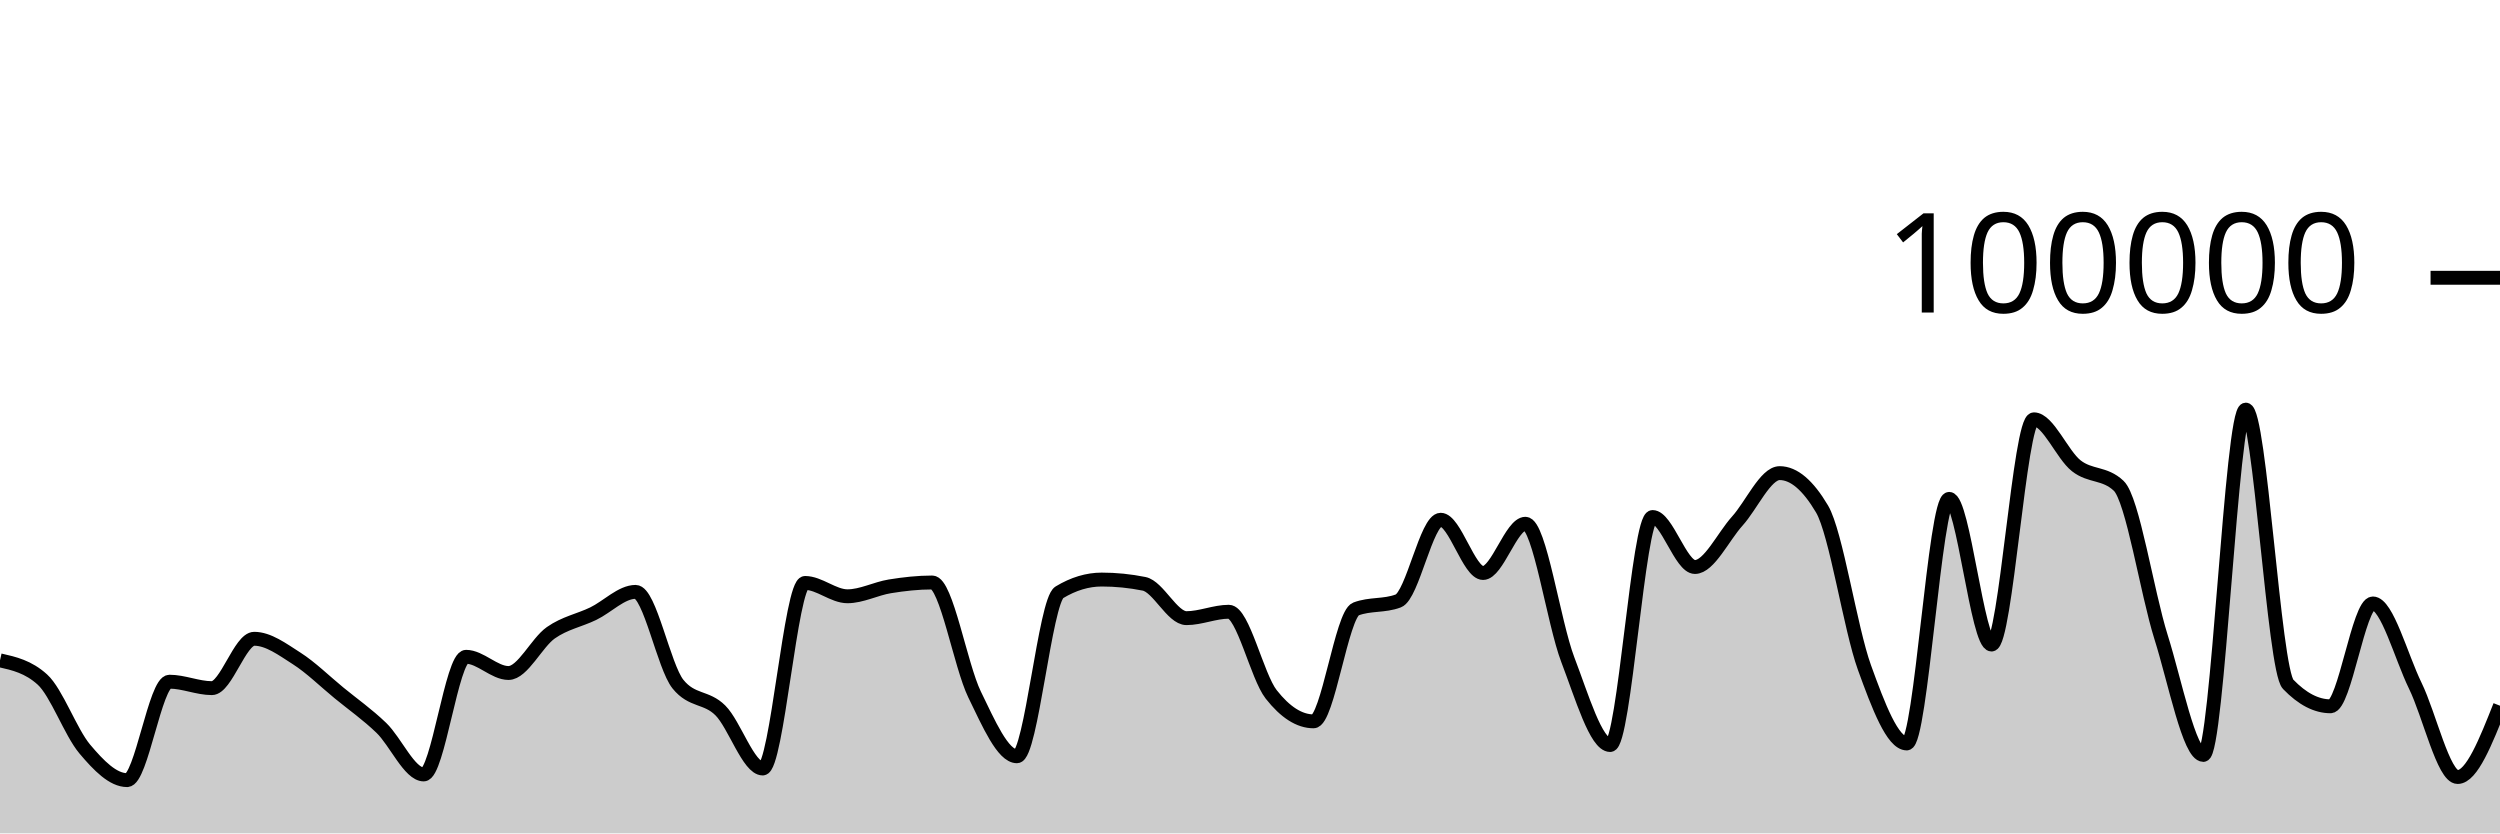
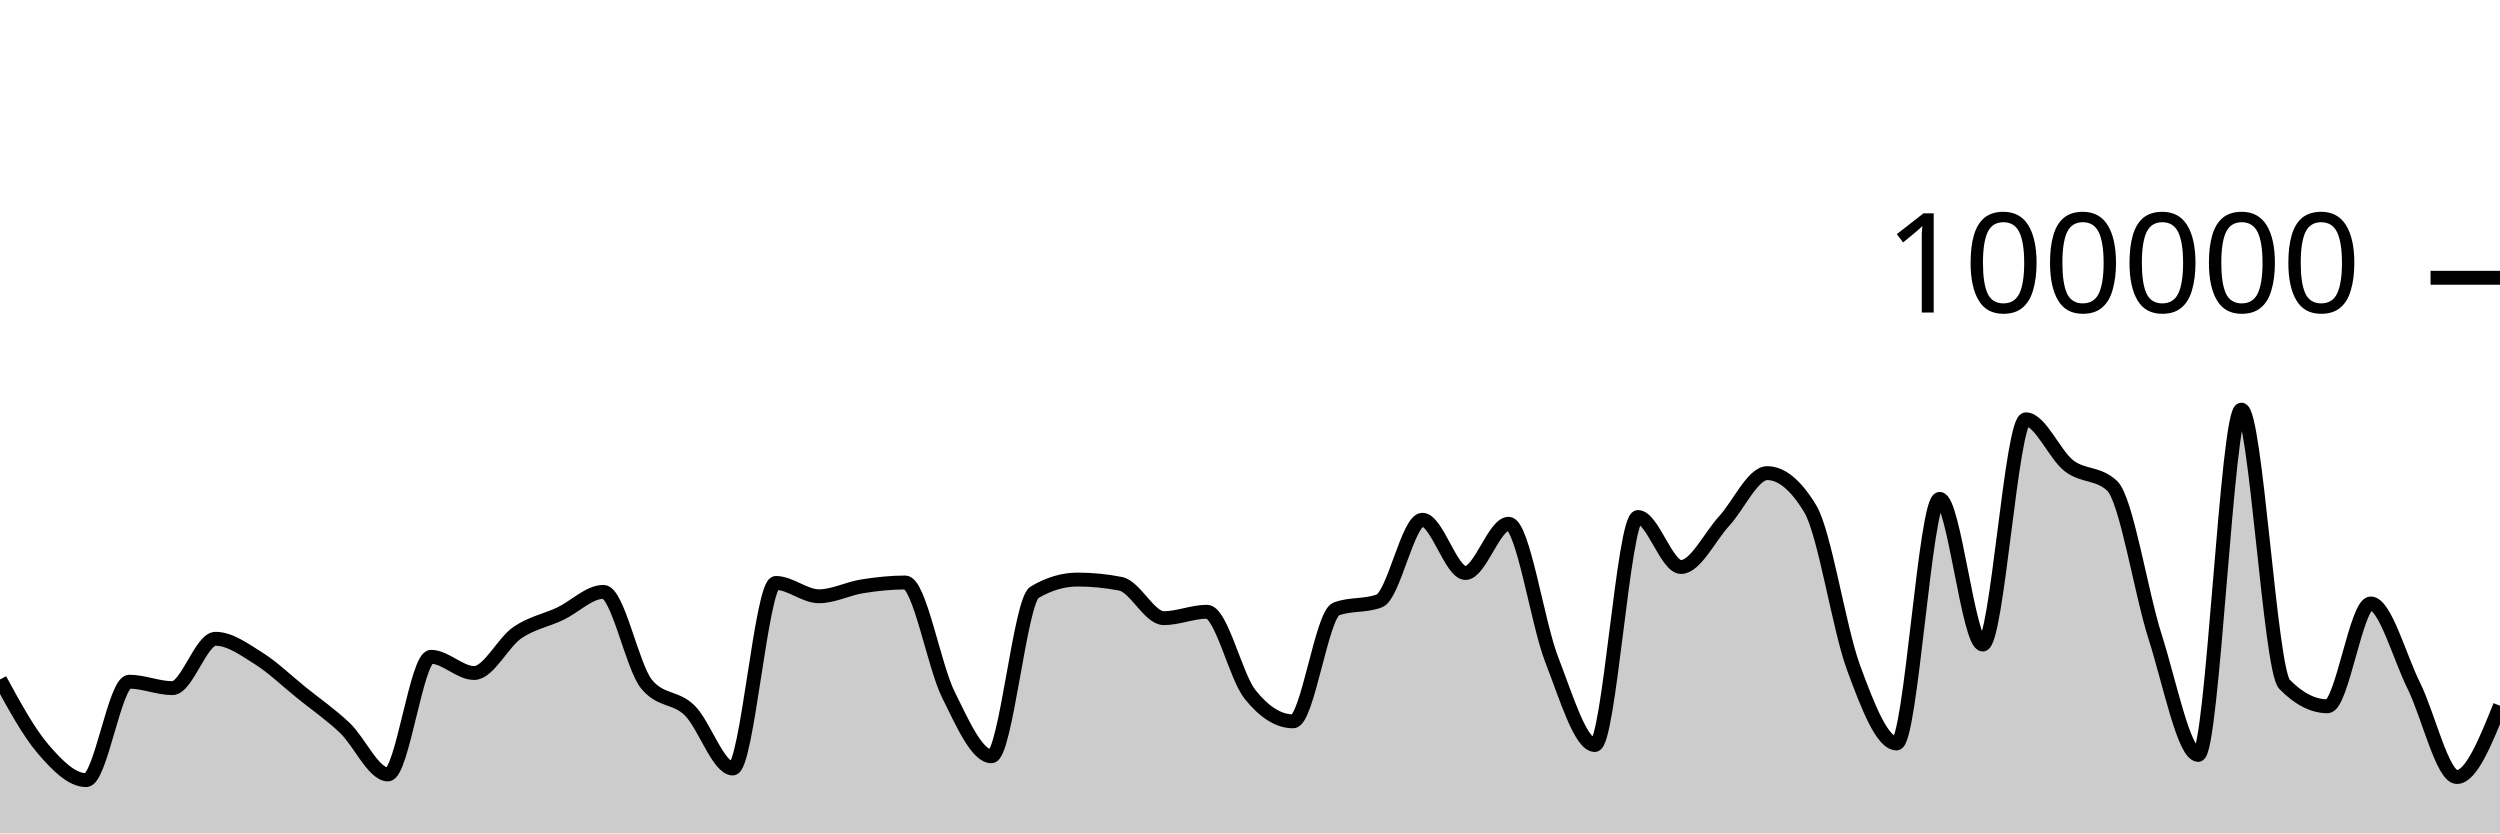
<svg xmlns="http://www.w3.org/2000/svg" viewBox="0 0 180 60">
  <g transform="translate(0,20)">
-     <path class="area" fill="rgba(0, 0, 0, 0.2)" d="M0,27.544C1.017,27.774,2.034,28.005,3.051,28.926C4.068,29.847,5.085,32.721,6.102,33.928C7.119,35.135,8.136,36.169,9.153,36.169C10.169,36.169,11.186,29.082,12.203,29.082C13.22,29.082,14.237,29.546,15.254,29.546C16.271,29.546,17.288,25.992,18.305,25.992C19.322,25.992,20.339,26.755,21.356,27.404C22.373,28.053,23.39,29.054,24.407,29.888C25.424,30.722,26.441,31.43,27.458,32.408C28.475,33.387,29.492,35.76,30.508,35.76C31.525,35.76,32.542,27.29,33.559,27.29C34.576,27.29,35.593,28.456,36.61,28.456C37.627,28.456,38.644,26.27,39.661,25.558C40.678,24.846,41.695,24.675,42.712,24.184C43.729,23.693,44.746,22.615,45.763,22.615C46.78,22.615,47.797,27.998,48.814,29.258C49.831,30.518,50.847,30.135,51.864,31.148C52.881,32.16,53.898,35.332,54.915,35.332C55.932,35.332,56.949,21.972,57.966,21.972C58.983,21.972,60,22.932,61.017,22.932C62.034,22.932,63.051,22.383,64.068,22.217C65.085,22.052,66.102,21.939,67.119,21.939C68.136,21.939,69.153,27.917,70.169,30.002C71.186,32.088,72.203,34.452,73.22,34.452C74.237,34.452,75.254,23.262,76.271,22.648C77.288,22.034,78.305,21.728,79.322,21.728C80.339,21.728,81.356,21.83,82.373,22.034C83.39,22.238,84.407,24.507,85.424,24.507C86.441,24.507,87.458,24.046,88.475,24.046C89.492,24.046,90.508,28.698,91.525,29.994C92.542,31.289,93.559,31.936,94.576,31.936C95.593,31.936,96.61,24.233,97.627,23.846C98.644,23.459,99.661,23.653,100.678,23.266C101.695,22.879,102.712,17.422,103.729,17.422C104.746,17.422,105.763,21.256,106.78,21.256C107.797,21.256,108.814,17.71,109.831,17.71C110.847,17.71,111.864,24.84,112.881,27.495C113.898,30.151,114.915,33.642,115.932,33.642C116.949,33.642,117.966,17.225,118.983,17.225C120,17.225,121.017,20.824,122.034,20.824C123.051,20.824,124.068,18.644,125.085,17.517C126.102,16.391,127.119,14.065,128.136,14.065C129.153,14.065,130.169,14.926,131.186,16.646C132.203,18.367,133.22,25.239,134.237,28.052C135.254,30.866,136.271,33.528,137.288,33.528C138.305,33.528,139.322,15.918,140.339,15.918C141.356,15.918,142.373,26.407,143.39,26.407C144.407,26.407,145.424,10.191,146.441,10.191C147.458,10.191,148.475,12.739,149.492,13.536C150.508,14.333,151.525,14.015,152.542,14.974C153.559,15.933,154.576,22.631,155.593,25.861C156.61,29.091,157.627,34.354,158.644,34.354C159.661,34.354,160.678,9.491,161.695,9.491C162.712,9.491,163.729,28.211,164.746,29.268C165.763,30.325,166.78,30.853,167.797,30.853C168.814,30.853,169.831,23.448,170.847,23.448C171.864,23.448,172.881,27.286,173.898,29.368C174.915,31.451,175.932,35.945,176.949,35.945C177.966,35.945,178.983,33.379,180,30.812L180,40C178.983,40,177.966,40,176.949,40C175.932,40,174.915,40,173.898,40C172.881,40,171.864,40,170.847,40C169.831,40,168.814,40,167.797,40C166.78,40,165.763,40,164.746,40C163.729,40,162.712,40,161.695,40C160.678,40,159.661,40,158.644,40C157.627,40,156.61,40,155.593,40C154.576,40,153.559,40,152.542,40C151.525,40,150.508,40,149.492,40C148.475,40,147.458,40,146.441,40C145.424,40,144.407,40,143.39,40C142.373,40,141.356,40,140.339,40C139.322,40,138.305,40,137.288,40C136.271,40,135.254,40,134.237,40C133.22,40,132.203,40,131.186,40C130.169,40,129.153,40,128.136,40C127.119,40,126.102,40,125.085,40C124.068,40,123.051,40,122.034,40C121.017,40,120,40,118.983,40C117.966,40,116.949,40,115.932,40C114.915,40,113.898,40,112.881,40C111.864,40,110.847,40,109.831,40C108.814,40,107.797,40,106.78,40C105.763,40,104.746,40,103.729,40C102.712,40,101.695,40,100.678,40C99.661,40,98.644,40,97.627,40C96.61,40,95.593,40,94.576,40C93.559,40,92.542,40,91.525,40C90.508,40,89.492,40,88.475,40C87.458,40,86.441,40,85.424,40C84.407,40,83.39,40,82.373,40C81.356,40,80.339,40,79.322,40C78.305,40,77.288,40,76.271,40C75.254,40,74.237,40,73.22,40C72.203,40,71.186,40,70.169,40C69.153,40,68.136,40,67.119,40C66.102,40,65.085,40,64.068,40C63.051,40,62.034,40,61.017,40C60,40,58.983,40,57.966,40C56.949,40,55.932,40,54.915,40C53.898,40,52.881,40,51.864,40C50.847,40,49.831,40,48.814,40C47.797,40,46.78,40,45.763,40C44.746,40,43.729,40,42.712,40C41.695,40,40.678,40,39.661,40C38.644,40,37.627,40,36.61,40C35.593,40,34.576,40,33.559,40C32.542,40,31.525,40,30.508,40C29.492,40,28.475,40,27.458,40C26.441,40,25.424,40,24.407,40C23.39,40,22.373,40,21.356,40C20.339,40,19.322,40,18.305,40C17.288,40,16.271,40,15.254,40C14.237,40,13.22,40,12.203,40C11.186,40,10.169,40,9.153,40C8.136,40,7.119,40,6.102,40C5.085,40,4.068,40,3.051,40C2.034,40,1.017,40,0,40Z" />
-     <path class="line" stroke="black" fill="none" d="M0,27.544C1.017,27.774,2.034,28.005,3.051,28.926C4.068,29.847,5.085,32.721,6.102,33.928C7.119,35.135,8.136,36.169,9.153,36.169C10.169,36.169,11.186,29.082,12.203,29.082C13.22,29.082,14.237,29.546,15.254,29.546C16.271,29.546,17.288,25.992,18.305,25.992C19.322,25.992,20.339,26.755,21.356,27.404C22.373,28.053,23.39,29.054,24.407,29.888C25.424,30.722,26.441,31.43,27.458,32.408C28.475,33.387,29.492,35.76,30.508,35.76C31.525,35.76,32.542,27.29,33.559,27.29C34.576,27.29,35.593,28.456,36.61,28.456C37.627,28.456,38.644,26.27,39.661,25.558C40.678,24.846,41.695,24.675,42.712,24.184C43.729,23.693,44.746,22.615,45.763,22.615C46.78,22.615,47.797,27.998,48.814,29.258C49.831,30.518,50.847,30.135,51.864,31.148C52.881,32.16,53.898,35.332,54.915,35.332C55.932,35.332,56.949,21.972,57.966,21.972C58.983,21.972,60,22.932,61.017,22.932C62.034,22.932,63.051,22.383,64.068,22.217C65.085,22.052,66.102,21.939,67.119,21.939C68.136,21.939,69.153,27.917,70.169,30.002C71.186,32.088,72.203,34.452,73.22,34.452C74.237,34.452,75.254,23.262,76.271,22.648C77.288,22.034,78.305,21.728,79.322,21.728C80.339,21.728,81.356,21.83,82.373,22.034C83.39,22.238,84.407,24.507,85.424,24.507C86.441,24.507,87.458,24.046,88.475,24.046C89.492,24.046,90.508,28.698,91.525,29.994C92.542,31.289,93.559,31.936,94.576,31.936C95.593,31.936,96.61,24.233,97.627,23.846C98.644,23.459,99.661,23.653,100.678,23.266C101.695,22.879,102.712,17.422,103.729,17.422C104.746,17.422,105.763,21.256,106.78,21.256C107.797,21.256,108.814,17.71,109.831,17.71C110.847,17.71,111.864,24.84,112.881,27.495C113.898,30.151,114.915,33.642,115.932,33.642C116.949,33.642,117.966,17.225,118.983,17.225C120,17.225,121.017,20.824,122.034,20.824C123.051,20.824,124.068,18.644,125.085,17.517C126.102,16.391,127.119,14.065,128.136,14.065C129.153,14.065,130.169,14.926,131.186,16.646C132.203,18.367,133.22,25.239,134.237,28.052C135.254,30.866,136.271,33.528,137.288,33.528C138.305,33.528,139.322,15.918,140.339,15.918C141.356,15.918,142.373,26.407,143.39,26.407C144.407,26.407,145.424,10.191,146.441,10.191C147.458,10.191,148.475,12.739,149.492,13.536C150.508,14.333,151.525,14.015,152.542,14.974C153.559,15.933,154.576,22.631,155.593,25.861C156.61,29.091,157.627,34.354,158.644,34.354C159.661,34.354,160.678,9.491,161.695,9.491C162.712,9.491,163.729,28.211,164.746,29.268C165.763,30.325,166.78,30.853,167.797,30.853C168.814,30.853,169.831,23.448,170.847,23.448C171.864,23.448,172.881,27.286,173.898,29.368C174.915,31.451,175.932,35.945,176.949,35.945C177.966,35.945,178.983,33.379,180,30.812" />
+     <path class="area" fill="rgba(0, 0, 0, 0.2)" d="M0,28.926C1.034,30.823,2.069,32.721,3.103,33.928C4.138,35.135,5.172,36.169,6.207,36.169C7.241,36.169,8.276,29.082,9.31,29.082C10.345,29.082,11.379,29.546,12.414,29.546C13.448,29.546,14.483,25.992,15.517,25.992C16.552,25.992,17.586,26.755,18.621,27.404C19.655,28.053,20.69,29.054,21.724,29.888C22.759,30.722,23.793,31.43,24.828,32.408C25.862,33.387,26.897,35.76,27.931,35.76C28.966,35.76,30,27.29,31.034,27.29C32.069,27.29,33.103,28.456,34.138,28.456C35.172,28.456,36.207,26.27,37.241,25.558C38.276,24.846,39.31,24.675,40.345,24.184C41.379,23.693,42.414,22.615,43.448,22.615C44.483,22.615,45.517,27.998,46.552,29.258C47.586,30.518,48.621,30.135,49.655,31.148C50.69,32.16,51.724,35.332,52.759,35.332C53.793,35.332,54.828,21.972,55.862,21.972C56.897,21.972,57.931,22.932,58.966,22.932C60,22.932,61.034,22.383,62.069,22.217C63.103,22.052,64.138,21.939,65.172,21.939C66.207,21.939,67.241,27.917,68.276,30.002C69.31,32.088,70.345,34.452,71.379,34.452C72.414,34.452,73.448,23.262,74.483,22.648C75.517,22.034,76.552,21.728,77.586,21.728C78.621,21.728,79.655,21.83,80.69,22.034C81.724,22.238,82.759,24.507,83.793,24.507C84.828,24.507,85.862,24.046,86.897,24.046C87.931,24.046,88.966,28.698,90,29.994C91.034,31.289,92.069,31.936,93.103,31.936C94.138,31.936,95.172,24.233,96.207,23.846C97.241,23.459,98.276,23.653,99.31,23.266C100.345,22.879,101.379,17.422,102.414,17.422C103.448,17.422,104.483,21.256,105.517,21.256C106.552,21.256,107.586,17.71,108.621,17.71C109.655,17.71,110.69,24.84,111.724,27.495C112.759,30.151,113.793,33.642,114.828,33.642C115.862,33.642,116.897,17.225,117.931,17.225C118.966,17.225,120,20.824,121.034,20.824C122.069,20.824,123.103,18.644,124.138,17.517C125.172,16.391,126.207,14.065,127.241,14.065C128.276,14.065,129.31,14.926,130.345,16.646C131.379,18.367,132.414,25.239,133.448,28.052C134.483,30.866,135.517,33.528,136.552,33.528C137.586,33.528,138.621,15.918,139.655,15.918C140.69,15.918,141.724,26.407,142.759,26.407C143.793,26.407,144.828,10.191,145.862,10.191C146.897,10.191,147.931,12.739,148.966,13.536C150,14.333,151.034,14.015,152.069,14.974C153.103,15.933,154.138,22.631,155.172,25.861C156.207,29.091,157.241,34.354,158.276,34.354C159.31,34.354,160.345,9.491,161.379,9.491C162.414,9.491,163.448,28.211,164.483,29.268C165.517,30.325,166.552,30.853,167.586,30.853C168.621,30.853,169.655,23.448,170.69,23.448C171.724,23.448,172.759,27.286,173.793,29.368C174.828,31.451,175.862,35.945,176.897,35.945C177.931,35.945,178.966,33.379,180,30.812L180,40C178.966,40,177.931,40,176.897,40C175.862,40,174.828,40,173.793,40C172.759,40,171.724,40,170.69,40C169.655,40,168.621,40,167.586,40C166.552,40,165.517,40,164.483,40C163.448,40,162.414,40,161.379,40C160.345,40,159.31,40,158.276,40C157.241,40,156.207,40,155.172,40C154.138,40,153.103,40,152.069,40C151.034,40,150,40,148.966,40C147.931,40,146.897,40,145.862,40C144.828,40,143.793,40,142.759,40C141.724,40,140.69,40,139.655,40C138.621,40,137.586,40,136.552,40C135.517,40,134.483,40,133.448,40C132.414,40,131.379,40,130.345,40C129.31,40,128.276,40,127.241,40C126.207,40,125.172,40,124.138,40C123.103,40,122.069,40,121.034,40C120,40,118.966,40,117.931,40C116.897,40,115.862,40,114.828,40C113.793,40,112.759,40,111.724,40C110.69,40,109.655,40,108.621,40C107.586,40,106.552,40,105.517,40C104.483,40,103.448,40,102.414,40C101.379,40,100.345,40,99.31,40C98.276,40,97.241,40,96.207,40C95.172,40,94.138,40,93.103,40C92.069,40,91.034,40,90,40C88.966,40,87.931,40,86.897,40C85.862,40,84.828,40,83.793,40C82.759,40,81.724,40,80.69,40C79.655,40,78.621,40,77.586,40C76.552,40,75.517,40,74.483,40C73.448,40,72.414,40,71.379,40C70.345,40,69.31,40,68.276,40C67.241,40,66.207,40,65.172,40C64.138,40,63.103,40,62.069,40C61.034,40,60,40,58.966,40C57.931,40,56.897,40,55.862,40C54.828,40,53.793,40,52.759,40C51.724,40,50.69,40,49.655,40C48.621,40,47.586,40,46.552,40C45.517,40,44.483,40,43.448,40C42.414,40,41.379,40,40.345,40C39.31,40,38.276,40,37.241,40C36.207,40,35.172,40,34.138,40C33.103,40,32.069,40,31.034,40C30,40,28.966,40,27.931,40C26.897,40,25.862,40,24.828,40C23.793,40,22.759,40,21.724,40C20.69,40,19.655,40,18.621,40C17.586,40,16.552,40,15.517,40C14.483,40,13.448,40,12.414,40C11.379,40,10.345,40,9.31,40C8.276,40,7.241,40,6.207,40C5.172,40,4.138,40,3.103,40C2.069,40,1.034,40,0,40Z" />
+     <path class="line" stroke="black" fill="none" d="M0,28.926C1.034,30.823,2.069,32.721,3.103,33.928C4.138,35.135,5.172,36.169,6.207,36.169C7.241,36.169,8.276,29.082,9.31,29.082C10.345,29.082,11.379,29.546,12.414,29.546C13.448,29.546,14.483,25.992,15.517,25.992C16.552,25.992,17.586,26.755,18.621,27.404C19.655,28.053,20.69,29.054,21.724,29.888C22.759,30.722,23.793,31.43,24.828,32.408C25.862,33.387,26.897,35.76,27.931,35.76C28.966,35.76,30,27.29,31.034,27.29C32.069,27.29,33.103,28.456,34.138,28.456C35.172,28.456,36.207,26.27,37.241,25.558C38.276,24.846,39.31,24.675,40.345,24.184C41.379,23.693,42.414,22.615,43.448,22.615C44.483,22.615,45.517,27.998,46.552,29.258C47.586,30.518,48.621,30.135,49.655,31.148C50.69,32.16,51.724,35.332,52.759,35.332C53.793,35.332,54.828,21.972,55.862,21.972C56.897,21.972,57.931,22.932,58.966,22.932C60,22.932,61.034,22.383,62.069,22.217C63.103,22.052,64.138,21.939,65.172,21.939C66.207,21.939,67.241,27.917,68.276,30.002C69.31,32.088,70.345,34.452,71.379,34.452C72.414,34.452,73.448,23.262,74.483,22.648C75.517,22.034,76.552,21.728,77.586,21.728C78.621,21.728,79.655,21.83,80.69,22.034C81.724,22.238,82.759,24.507,83.793,24.507C84.828,24.507,85.862,24.046,86.897,24.046C87.931,24.046,88.966,28.698,90,29.994C91.034,31.289,92.069,31.936,93.103,31.936C94.138,31.936,95.172,24.233,96.207,23.846C97.241,23.459,98.276,23.653,99.31,23.266C100.345,22.879,101.379,17.422,102.414,17.422C103.448,17.422,104.483,21.256,105.517,21.256C106.552,21.256,107.586,17.71,108.621,17.71C109.655,17.71,110.69,24.84,111.724,27.495C112.759,30.151,113.793,33.642,114.828,33.642C115.862,33.642,116.897,17.225,117.931,17.225C118.966,17.225,120,20.824,121.034,20.824C122.069,20.824,123.103,18.644,124.138,17.517C125.172,16.391,126.207,14.065,127.241,14.065C128.276,14.065,129.31,14.926,130.345,16.646C131.379,18.367,132.414,25.239,133.448,28.052C134.483,30.866,135.517,33.528,136.552,33.528C137.586,33.528,138.621,15.918,139.655,15.918C140.69,15.918,141.724,26.407,142.759,26.407C143.793,26.407,144.828,10.191,145.862,10.191C146.897,10.191,147.931,12.739,148.966,13.536C150,14.333,151.034,14.015,152.069,14.974C153.103,15.933,154.138,22.631,155.172,25.861C156.207,29.091,157.241,34.354,158.276,34.354C159.31,34.354,160.345,9.491,161.379,9.491C162.414,9.491,163.448,28.211,164.483,29.268C165.517,30.325,166.552,30.853,167.586,30.853C168.621,30.853,169.655,23.448,170.69,23.448C171.724,23.448,172.759,27.286,173.793,29.368C174.828,31.451,175.862,35.945,176.897,35.945C177.931,35.945,178.966,33.379,180,30.812" />
    <path class="axis-ceiling" stroke-width="1" stroke="black" fill="none" d="M175,0L180,0" />
    <text class="axis-ceiling-label" font-family="sans-serif" text-anchor="end" font-size="10px" x="170" y="2.5">100000</text>
  </g>
</svg>
